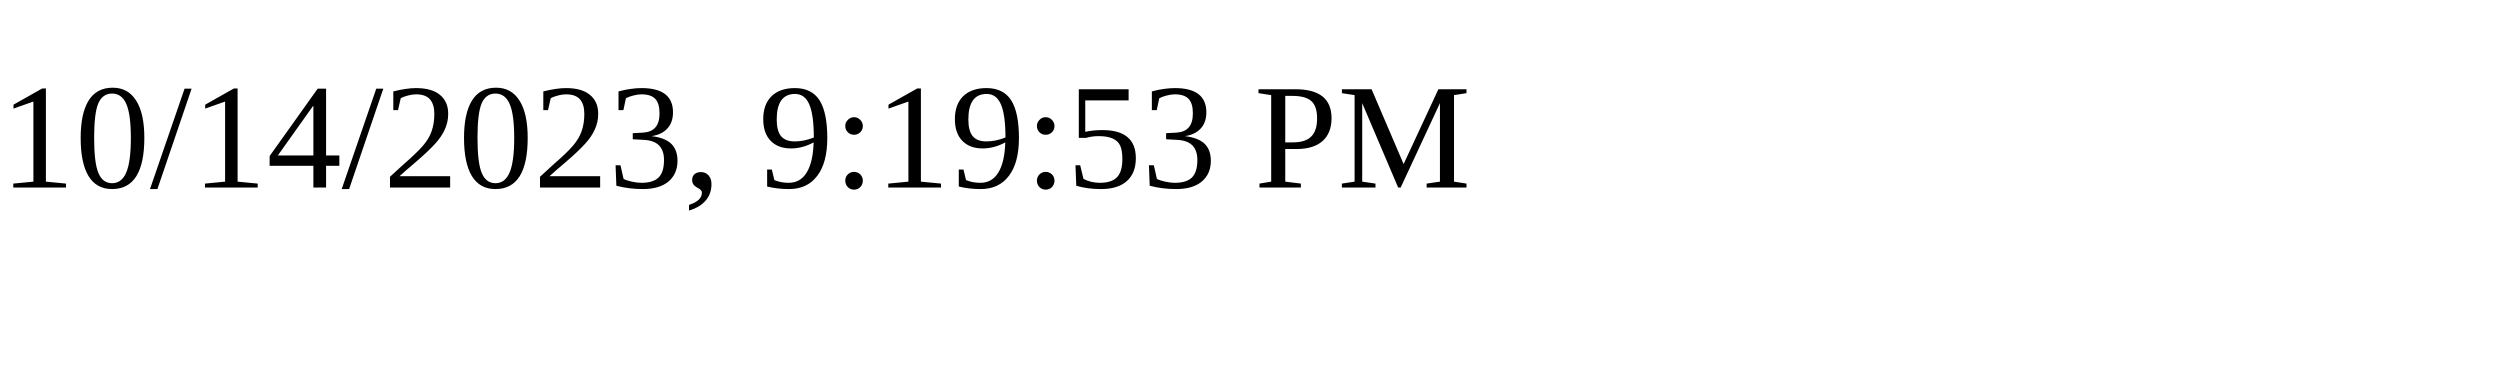
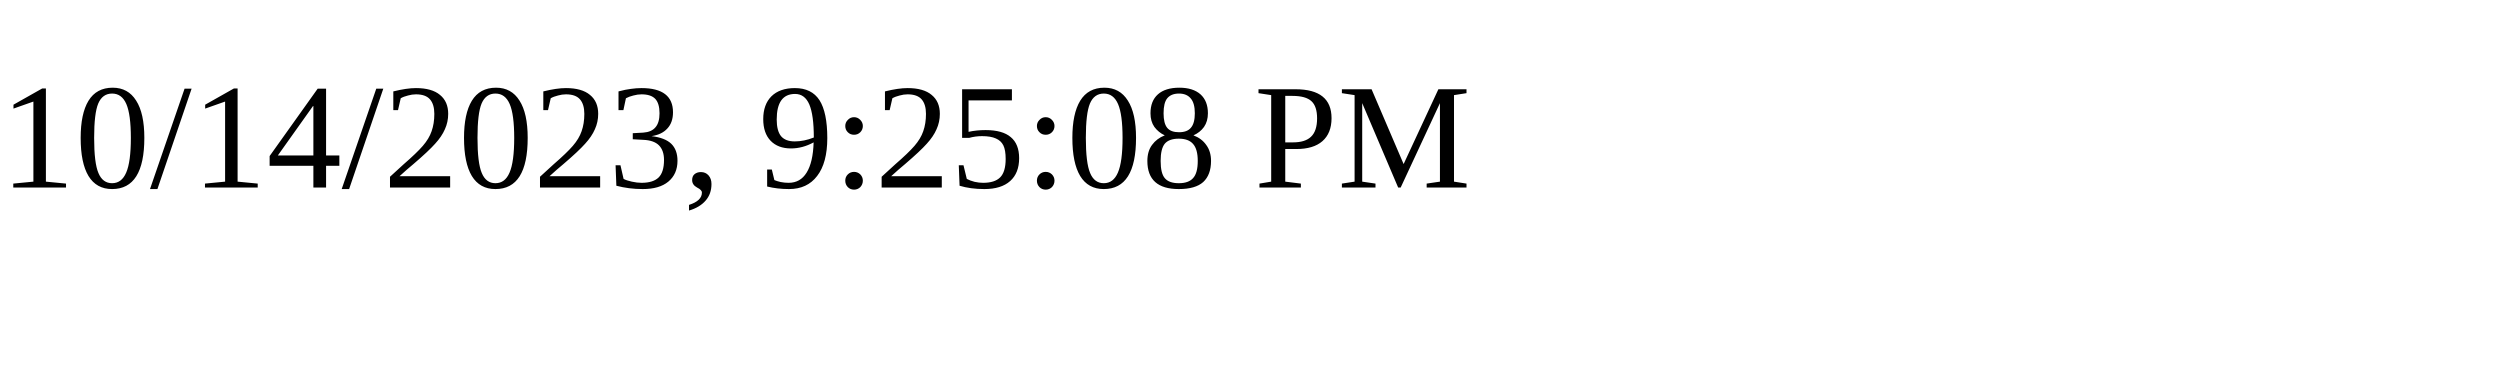
<svg xmlns="http://www.w3.org/2000/svg" height="30" width="200">
-   <text x="0" y="15">10/14/2023, 9:19:53 PM</text>
+   <text x="0" y="15">10/14/2023, 9:25:08 PM</text>
</svg>
